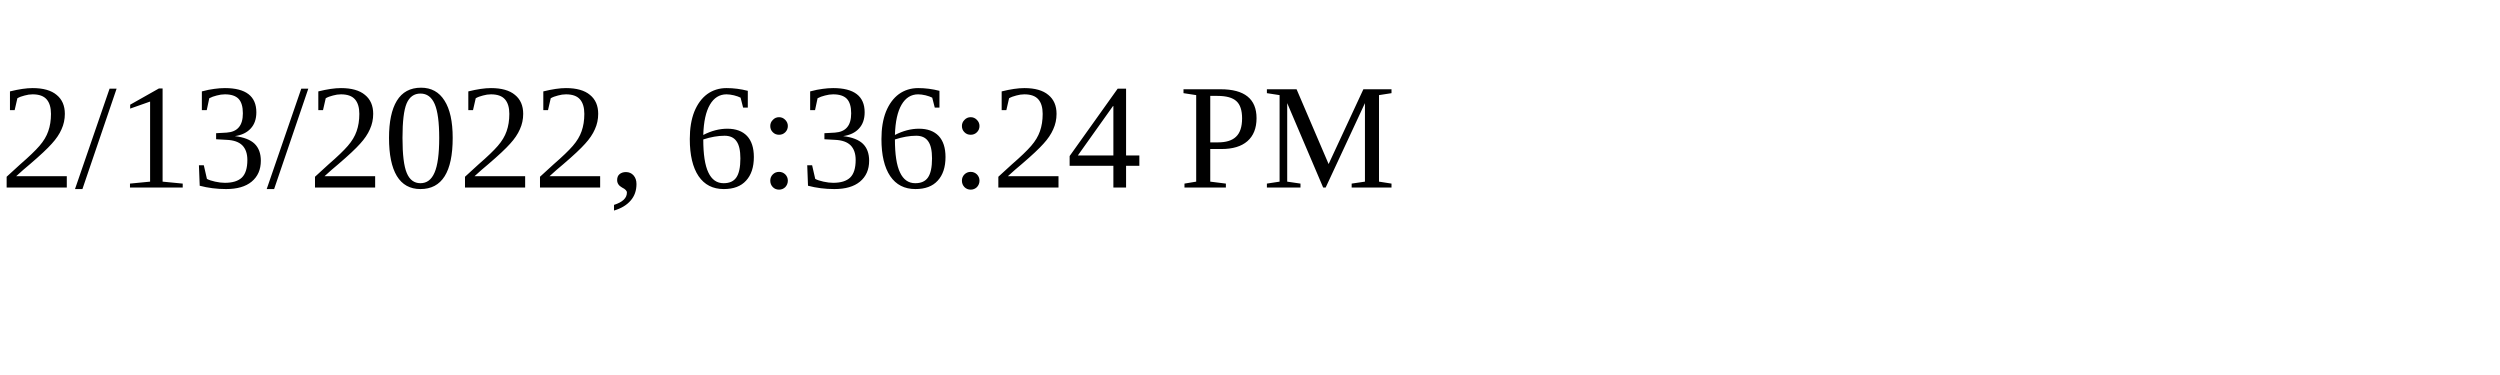
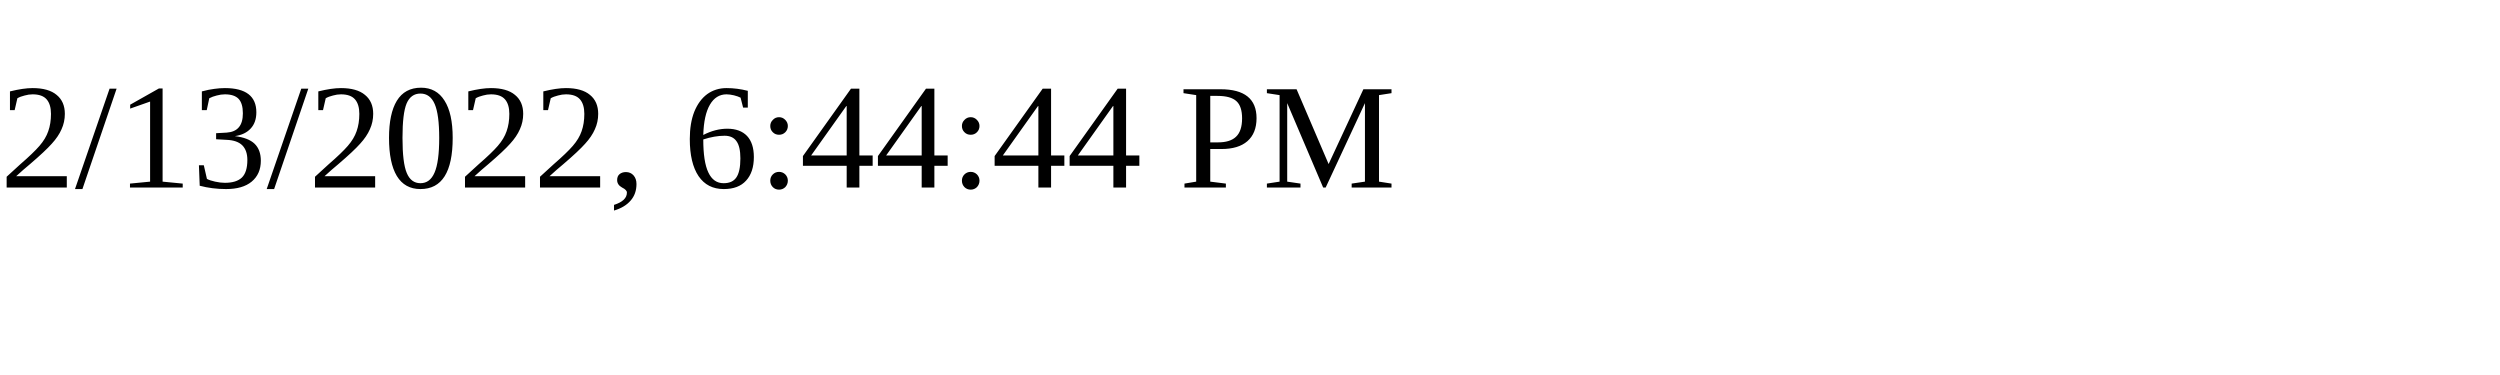
<svg xmlns="http://www.w3.org/2000/svg" height="30" width="200">
-   <text x="0" y="15">2/13/2022, 6:36:24 PM</text>
+   <text x="0" y="15">2/13/2022, 6:44:44 PM</text>
</svg>
